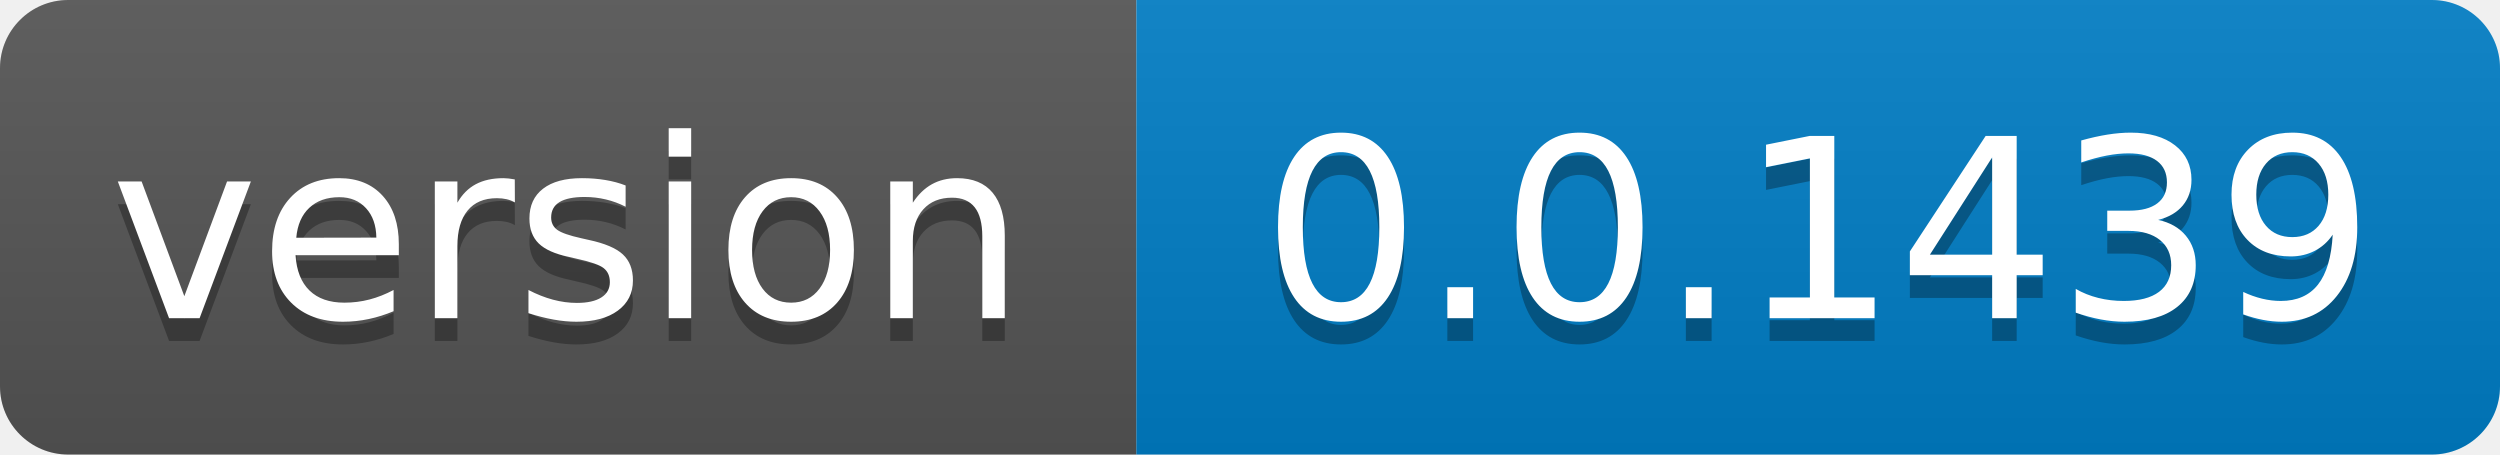
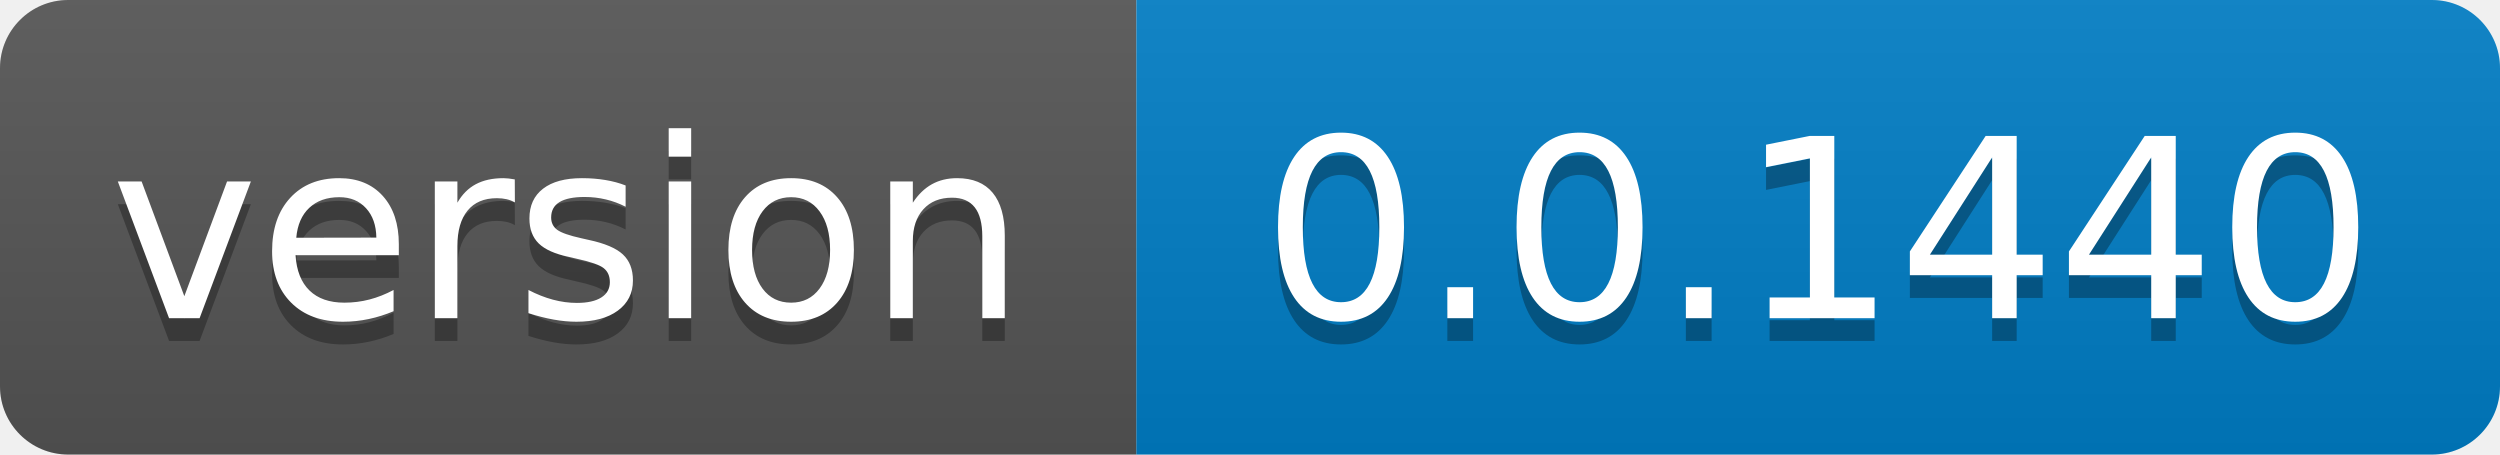
- <svg xmlns="http://www.w3.org/2000/svg" width="110" height="20" role="img" aria-label="version: 0.0.1439">
+ <svg xmlns="http://www.w3.org/2000/svg" width="110" height="20" role="img" aria-label="version: 0.0.1440">
  <linearGradient id="s" x2="0" y2="100%">
    <stop offset="0" stop-color="#bbb" stop-opacity=".1" />
    <stop offset="1" stop-opacity=".1" />
  </linearGradient>
  <clipPath id="r">
    <rect width="110" height="20" rx="3" fill="#fff" />
  </clipPath>
  <g clip-path="url(#r)">
    <rect width="50" height="20" fill="#555" />
    <rect x="50" width="60" height="20" fill="#007ec6" />
    <rect width="110" height="20" fill="url(#s)" />
  </g>
  <g fill="#fff" text-anchor="middle" font-family="Verdana,Geneva,DejaVu Sans,sans-serif" text-rendering="geometricPrecision" font-size="110">
    <text aria-hidden="true" x="250.0" transform="scale(.1)" textLength="400" y="150" fill="#010101" fill-opacity=".3">version</text>
    <text x="250.0" transform="scale(.1)" textLength="400" y="140" fill="#fff">version</text>
-     <text aria-hidden="true" x="800.0" transform="scale(.1)" textLength="500" y="150" fill="#010101" fill-opacity=".3">0.0.1439</text>
-     <text x="800.0" transform="scale(.1)" textLength="500" y="140" fill="#fff">0.0.1439</text>
+     <text aria-hidden="true" x="800.0" transform="scale(.1)" textLength="500" y="150" fill="#010101" fill-opacity=".3">0.0.1440</text>
+     <text x="800.0" transform="scale(.1)" textLength="500" y="140" fill="#fff">0.0.1440</text>
  </g>
</svg>
